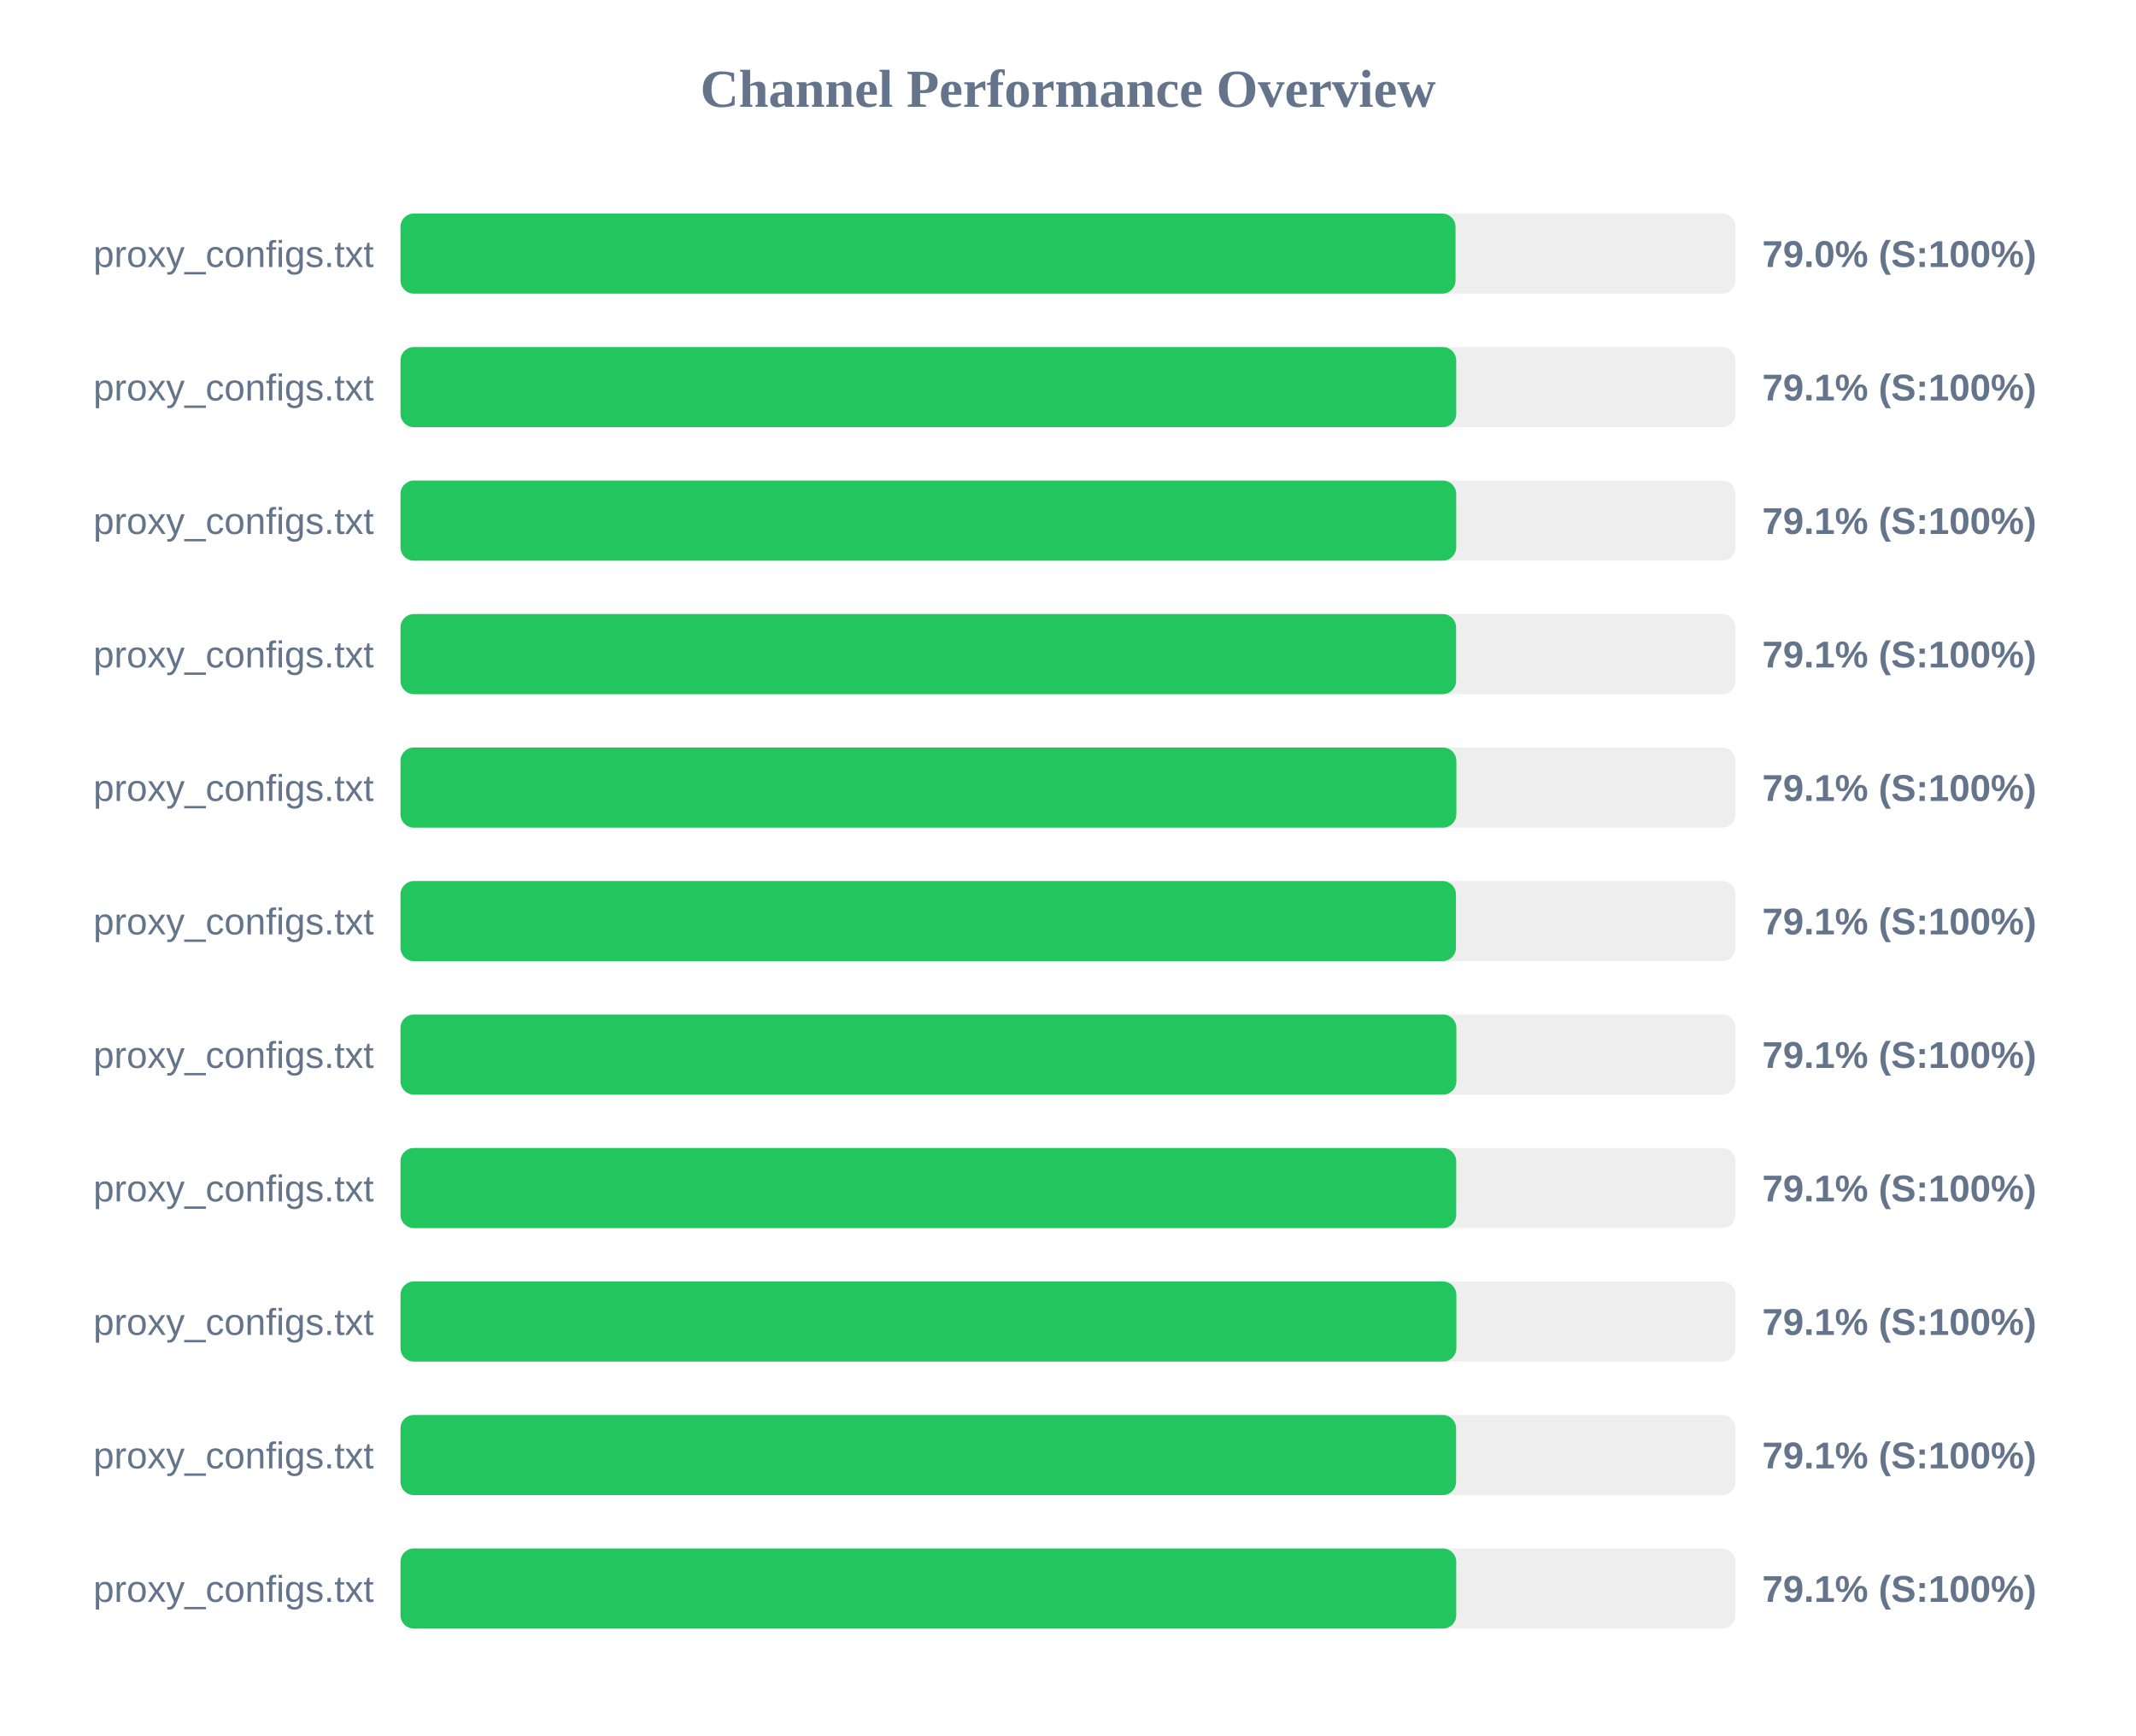
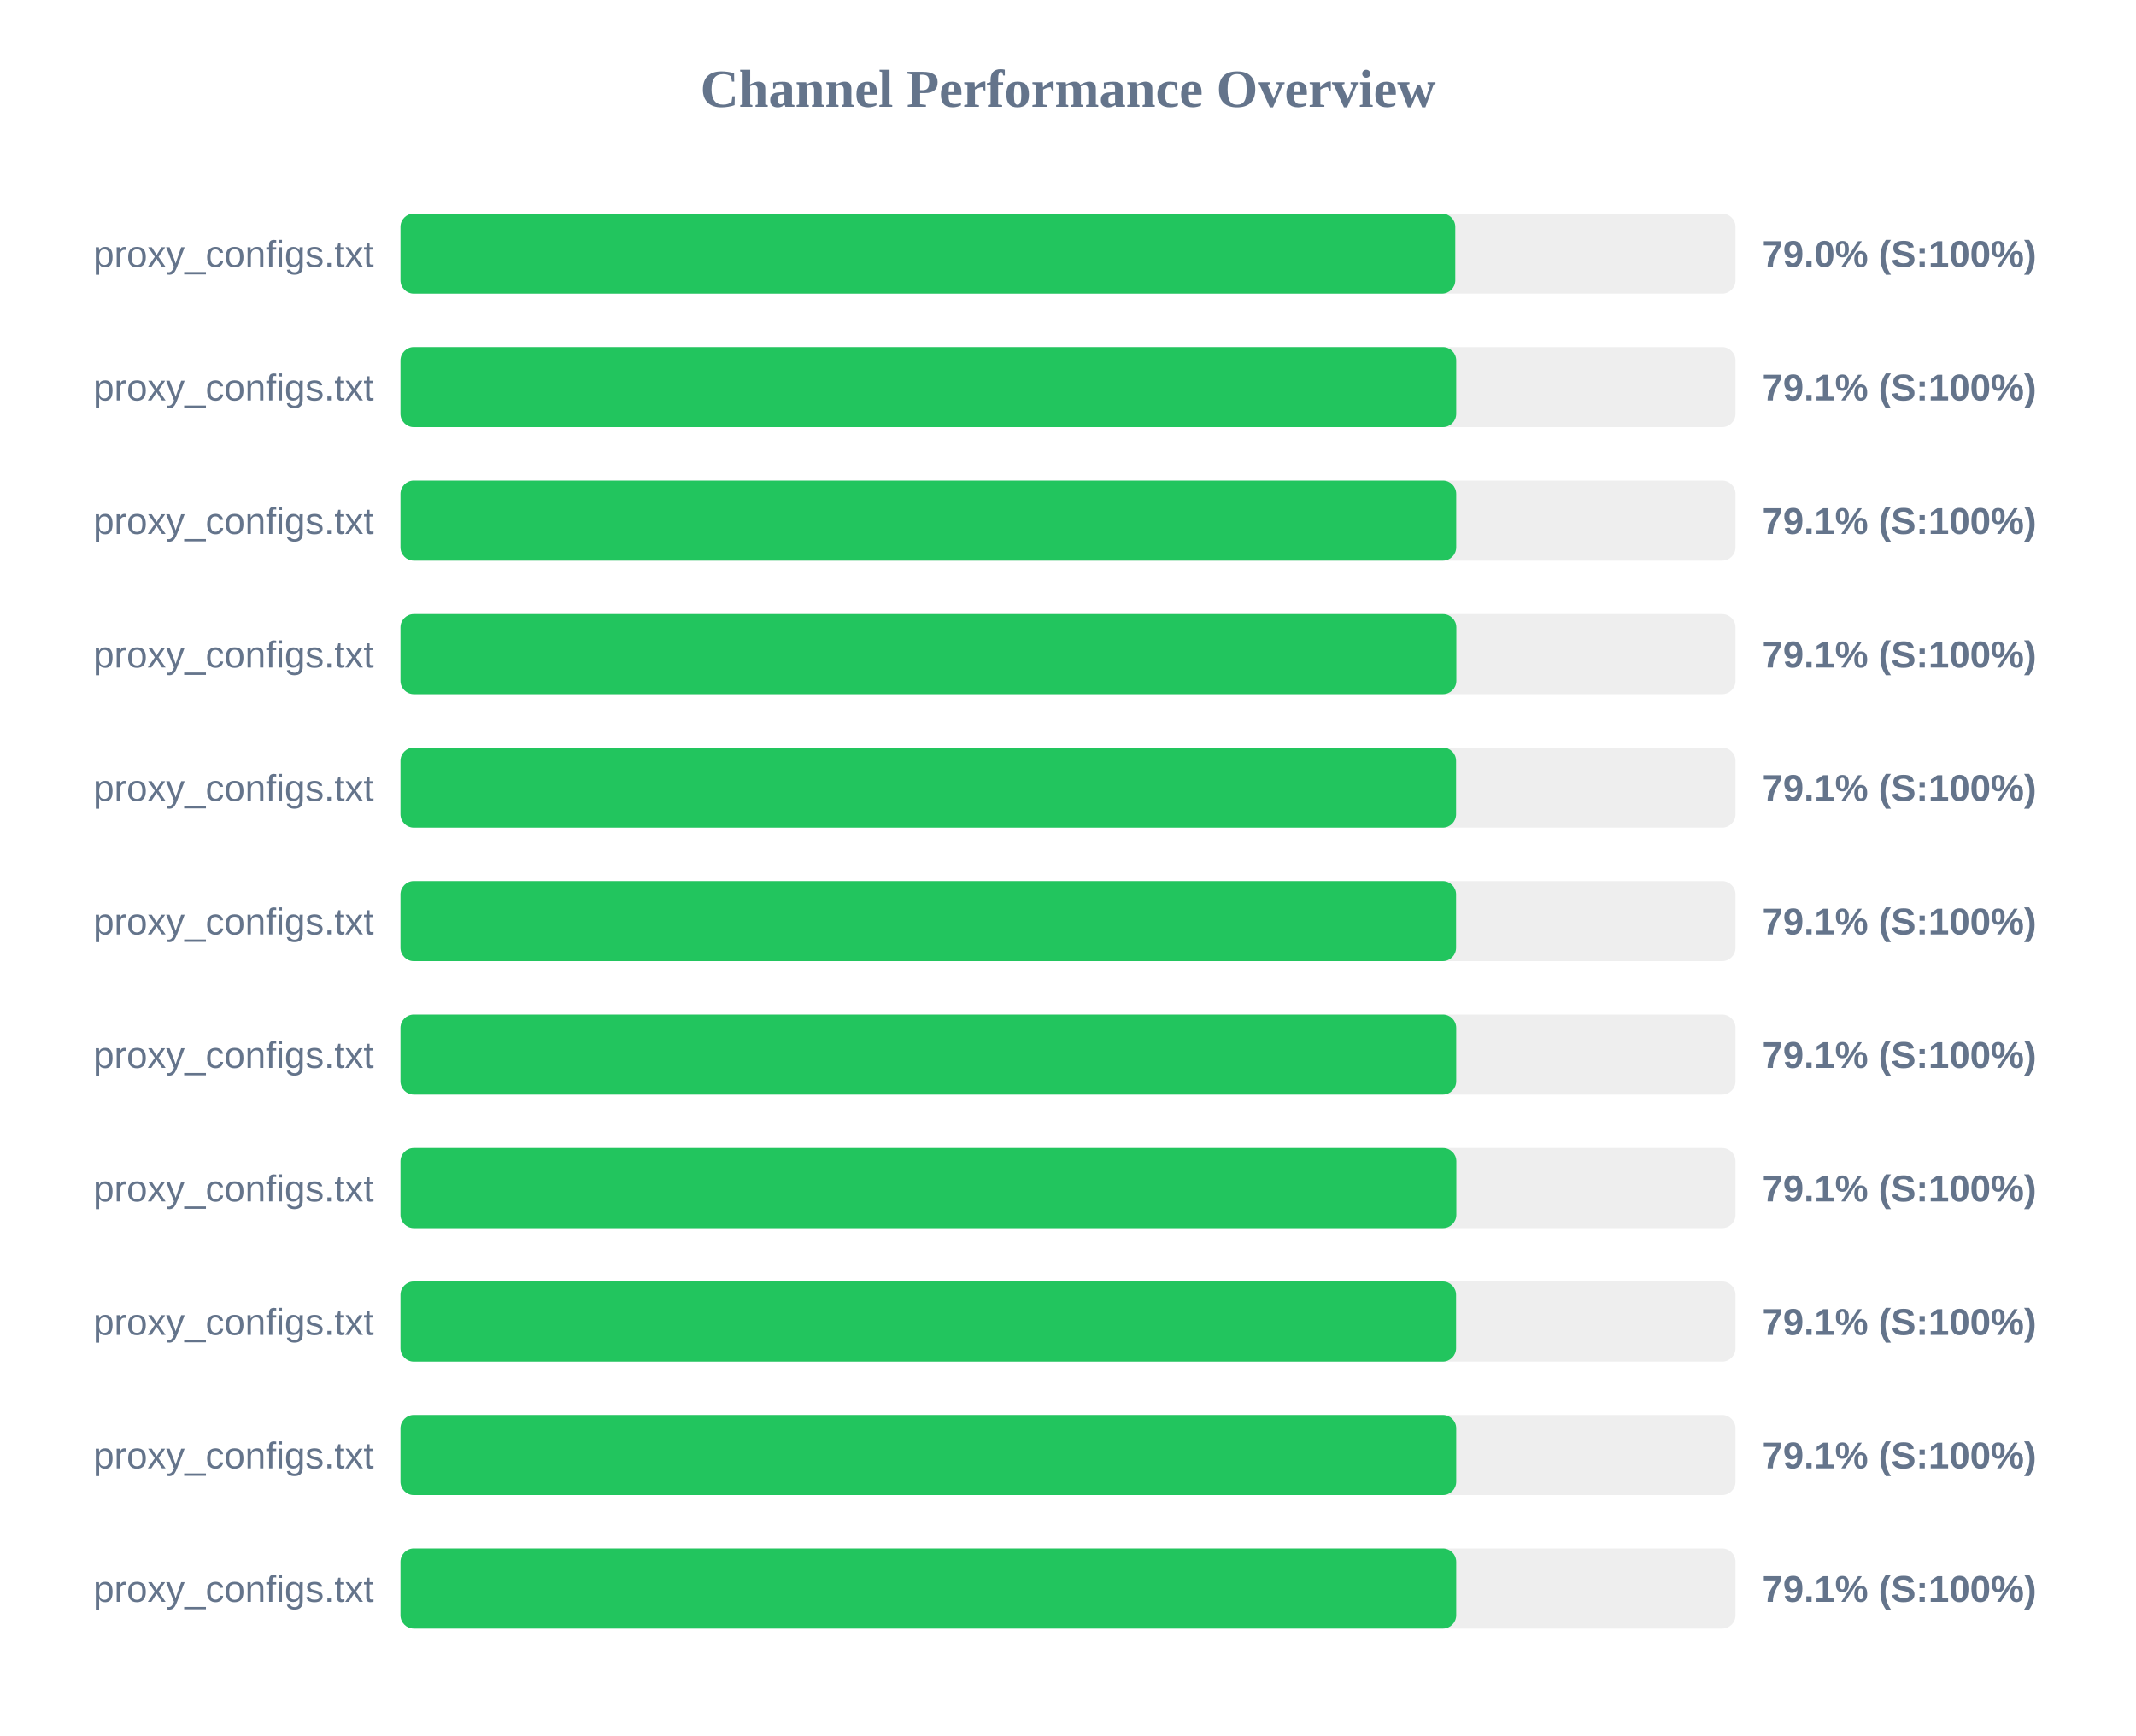
<svg xmlns="http://www.w3.org/2000/svg" width="800" height="650" version="1.1">
  <style>
        .row { font: 14px Arial; fill: #64748b; }
        .score { font: bold 14px Arial; fill: #64748b; }
    </style>
  <text x="400" y="40" text-anchor="middle" font-size="20px" font-weight="bold" fill="#64748b">Channel Performance Overview</text>
  <rect x="150" y="80" width="500" height="30" fill="#eee" rx="5" />
-   <rect x="150" y="80" width="395.15" height="30" fill="#22c55e" rx="5" />
+   <rect x="150" y="80" width="395.05" height="30" fill="#22c55e" rx="5" />
  <text x="140" y="100" text-anchor="end" class="row">proxy_configs.txt</text>
  <text x="660" y="100" text-anchor="start" class="score">79.0% (S:100%)</text>
  <rect x="150" y="130" width="500" height="30" fill="#eee" rx="5" />
  <rect x="150" y="130" width="395.4" height="30" fill="#22c55e" rx="5" />
  <text x="140" y="150" text-anchor="end" class="row">proxy_configs.txt</text>
  <text x="660" y="150" text-anchor="start" class="score">79.1% (S:100%)</text>
  <rect x="150" y="180" width="500" height="30" fill="#eee" rx="5" />
  <rect x="150" y="180" width="395.4" height="30" fill="#22c55e" rx="5" />
  <text x="140" y="200" text-anchor="end" class="row">proxy_configs.txt</text>
  <text x="660" y="200" text-anchor="start" class="score">79.1% (S:100%)</text>
  <rect x="150" y="230" width="500" height="30" fill="#eee" rx="5" />
-   <rect x="150" y="230" width="395.35" height="30" fill="#22c55e" rx="5" />
+   <rect x="150" y="230" width="395.45" height="30" fill="#22c55e" rx="5" />
  <text x="140" y="250" text-anchor="end" class="row">proxy_configs.txt</text>
  <text x="660" y="250" text-anchor="start" class="score">79.1% (S:100%)</text>
  <rect x="150" y="280" width="500" height="30" fill="#eee" rx="5" />
-   <rect x="150" y="280" width="395.45" height="30" fill="#22c55e" rx="5" />
+   <rect x="150" y="280" width="395.35" height="30" fill="#22c55e" rx="5" />
  <text x="140" y="300" text-anchor="end" class="row">proxy_configs.txt</text>
  <text x="660" y="300" text-anchor="start" class="score">79.1% (S:100%)</text>
  <rect x="150" y="330" width="500" height="30" fill="#eee" rx="5" />
-   <rect x="150" y="330" width="395.3" height="30" fill="#22c55e" rx="5" />
+   <rect x="150" y="330" width="395.35" height="30" fill="#22c55e" rx="5" />
  <text x="140" y="350" text-anchor="end" class="row">proxy_configs.txt</text>
  <text x="660" y="350" text-anchor="start" class="score">79.1% (S:100%)</text>
  <rect x="150" y="380" width="500" height="30" fill="#eee" rx="5" />
-   <rect x="150" y="380" width="395.45" height="30" fill="#22c55e" rx="5" />
+   <rect x="150" y="380" width="395.4" height="30" fill="#22c55e" rx="5" />
  <text x="140" y="400" text-anchor="end" class="row">proxy_configs.txt</text>
  <text x="660" y="400" text-anchor="start" class="score">79.1% (S:100%)</text>
  <rect x="150" y="430" width="500" height="30" fill="#eee" rx="5" />
-   <rect x="150" y="430" width="395.4" height="30" fill="#22c55e" rx="5" />
+   <rect x="150" y="430" width="395.45" height="30" fill="#22c55e" rx="5" />
  <text x="140" y="450" text-anchor="end" class="row">proxy_configs.txt</text>
  <text x="660" y="450" text-anchor="start" class="score">79.1% (S:100%)</text>
  <rect x="150" y="480" width="500" height="30" fill="#eee" rx="5" />
-   <rect x="150" y="480" width="395.45" height="30" fill="#22c55e" rx="5" />
+   <rect x="150" y="480" width="395.35" height="30" fill="#22c55e" rx="5" />
  <text x="140" y="500" text-anchor="end" class="row">proxy_configs.txt</text>
  <text x="660" y="500" text-anchor="start" class="score">79.1% (S:100%)</text>
  <rect x="150" y="530" width="500" height="30" fill="#eee" rx="5" />
-   <rect x="150" y="530" width="395.35" height="30" fill="#22c55e" rx="5" />
+   <rect x="150" y="530" width="395.4" height="30" fill="#22c55e" rx="5" />
  <text x="140" y="550" text-anchor="end" class="row">proxy_configs.txt</text>
  <text x="660" y="550" text-anchor="start" class="score">79.1% (S:100%)</text>
  <rect x="150" y="580" width="500" height="30" fill="#eee" rx="5" />
  <rect x="150" y="580" width="395.4" height="30" fill="#22c55e" rx="5" />
  <text x="140" y="600" text-anchor="end" class="row">proxy_configs.txt</text>
  <text x="660" y="600" text-anchor="start" class="score">79.1% (S:100%)</text>
</svg>
